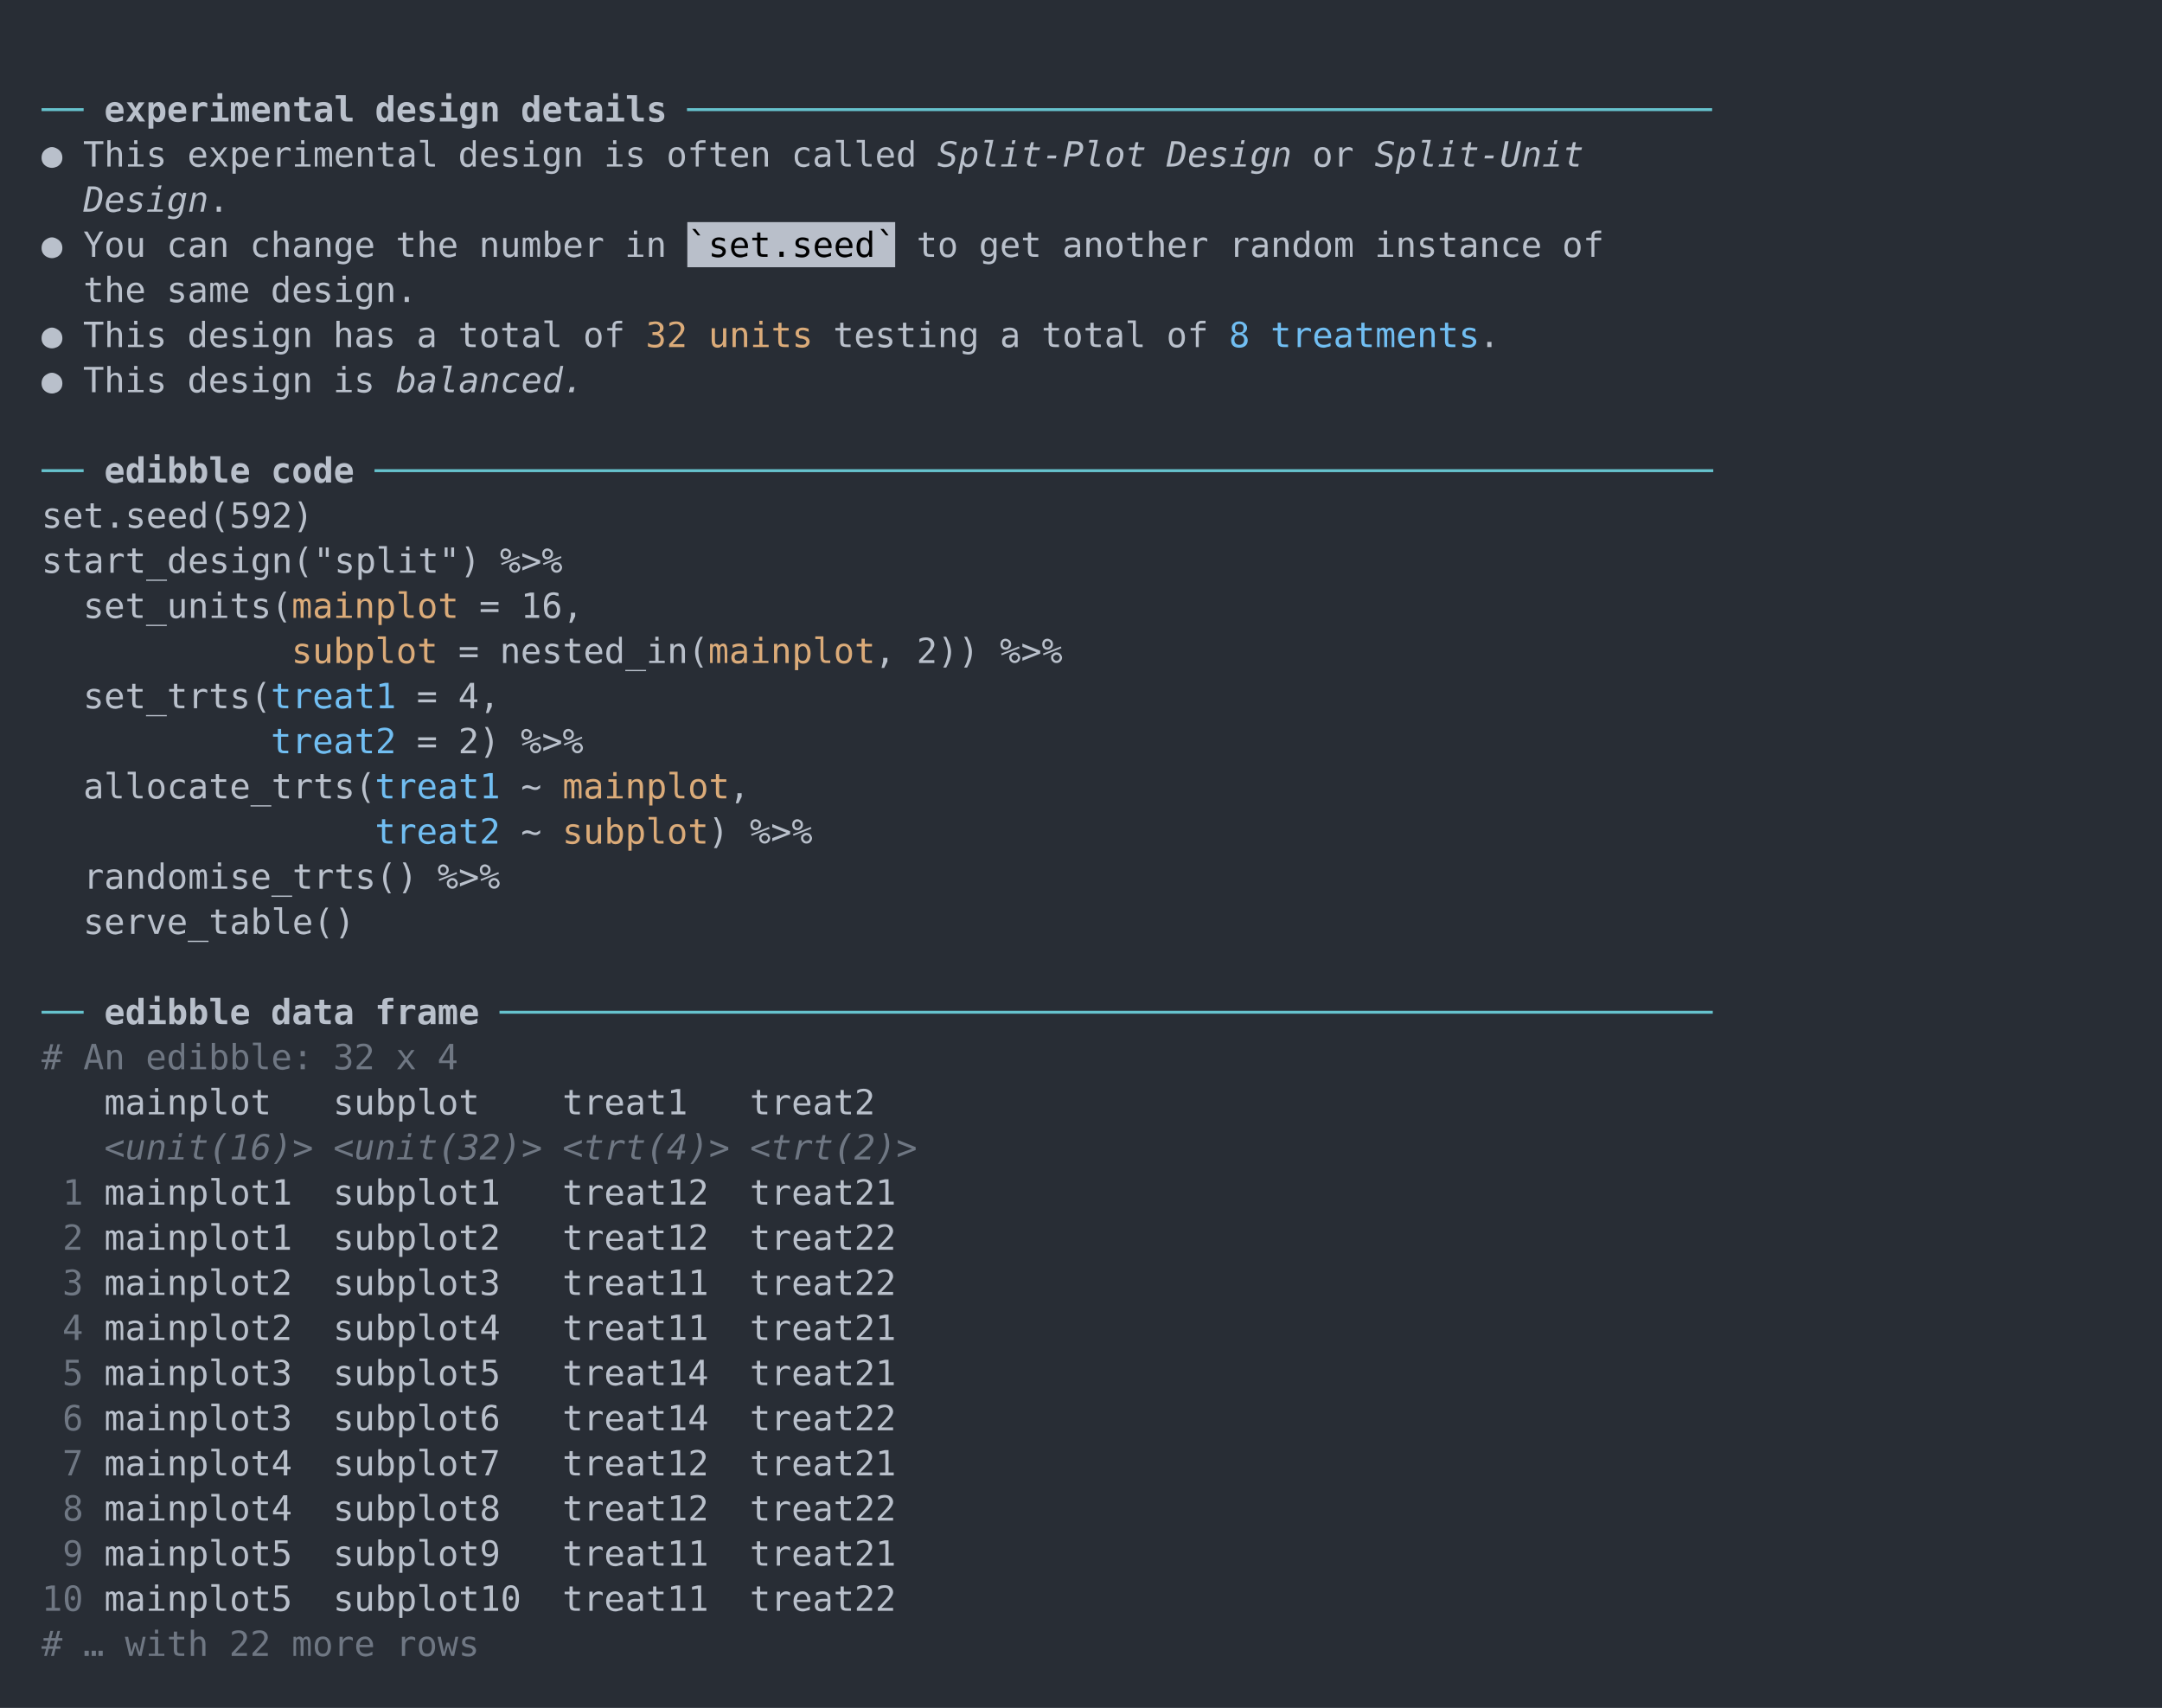
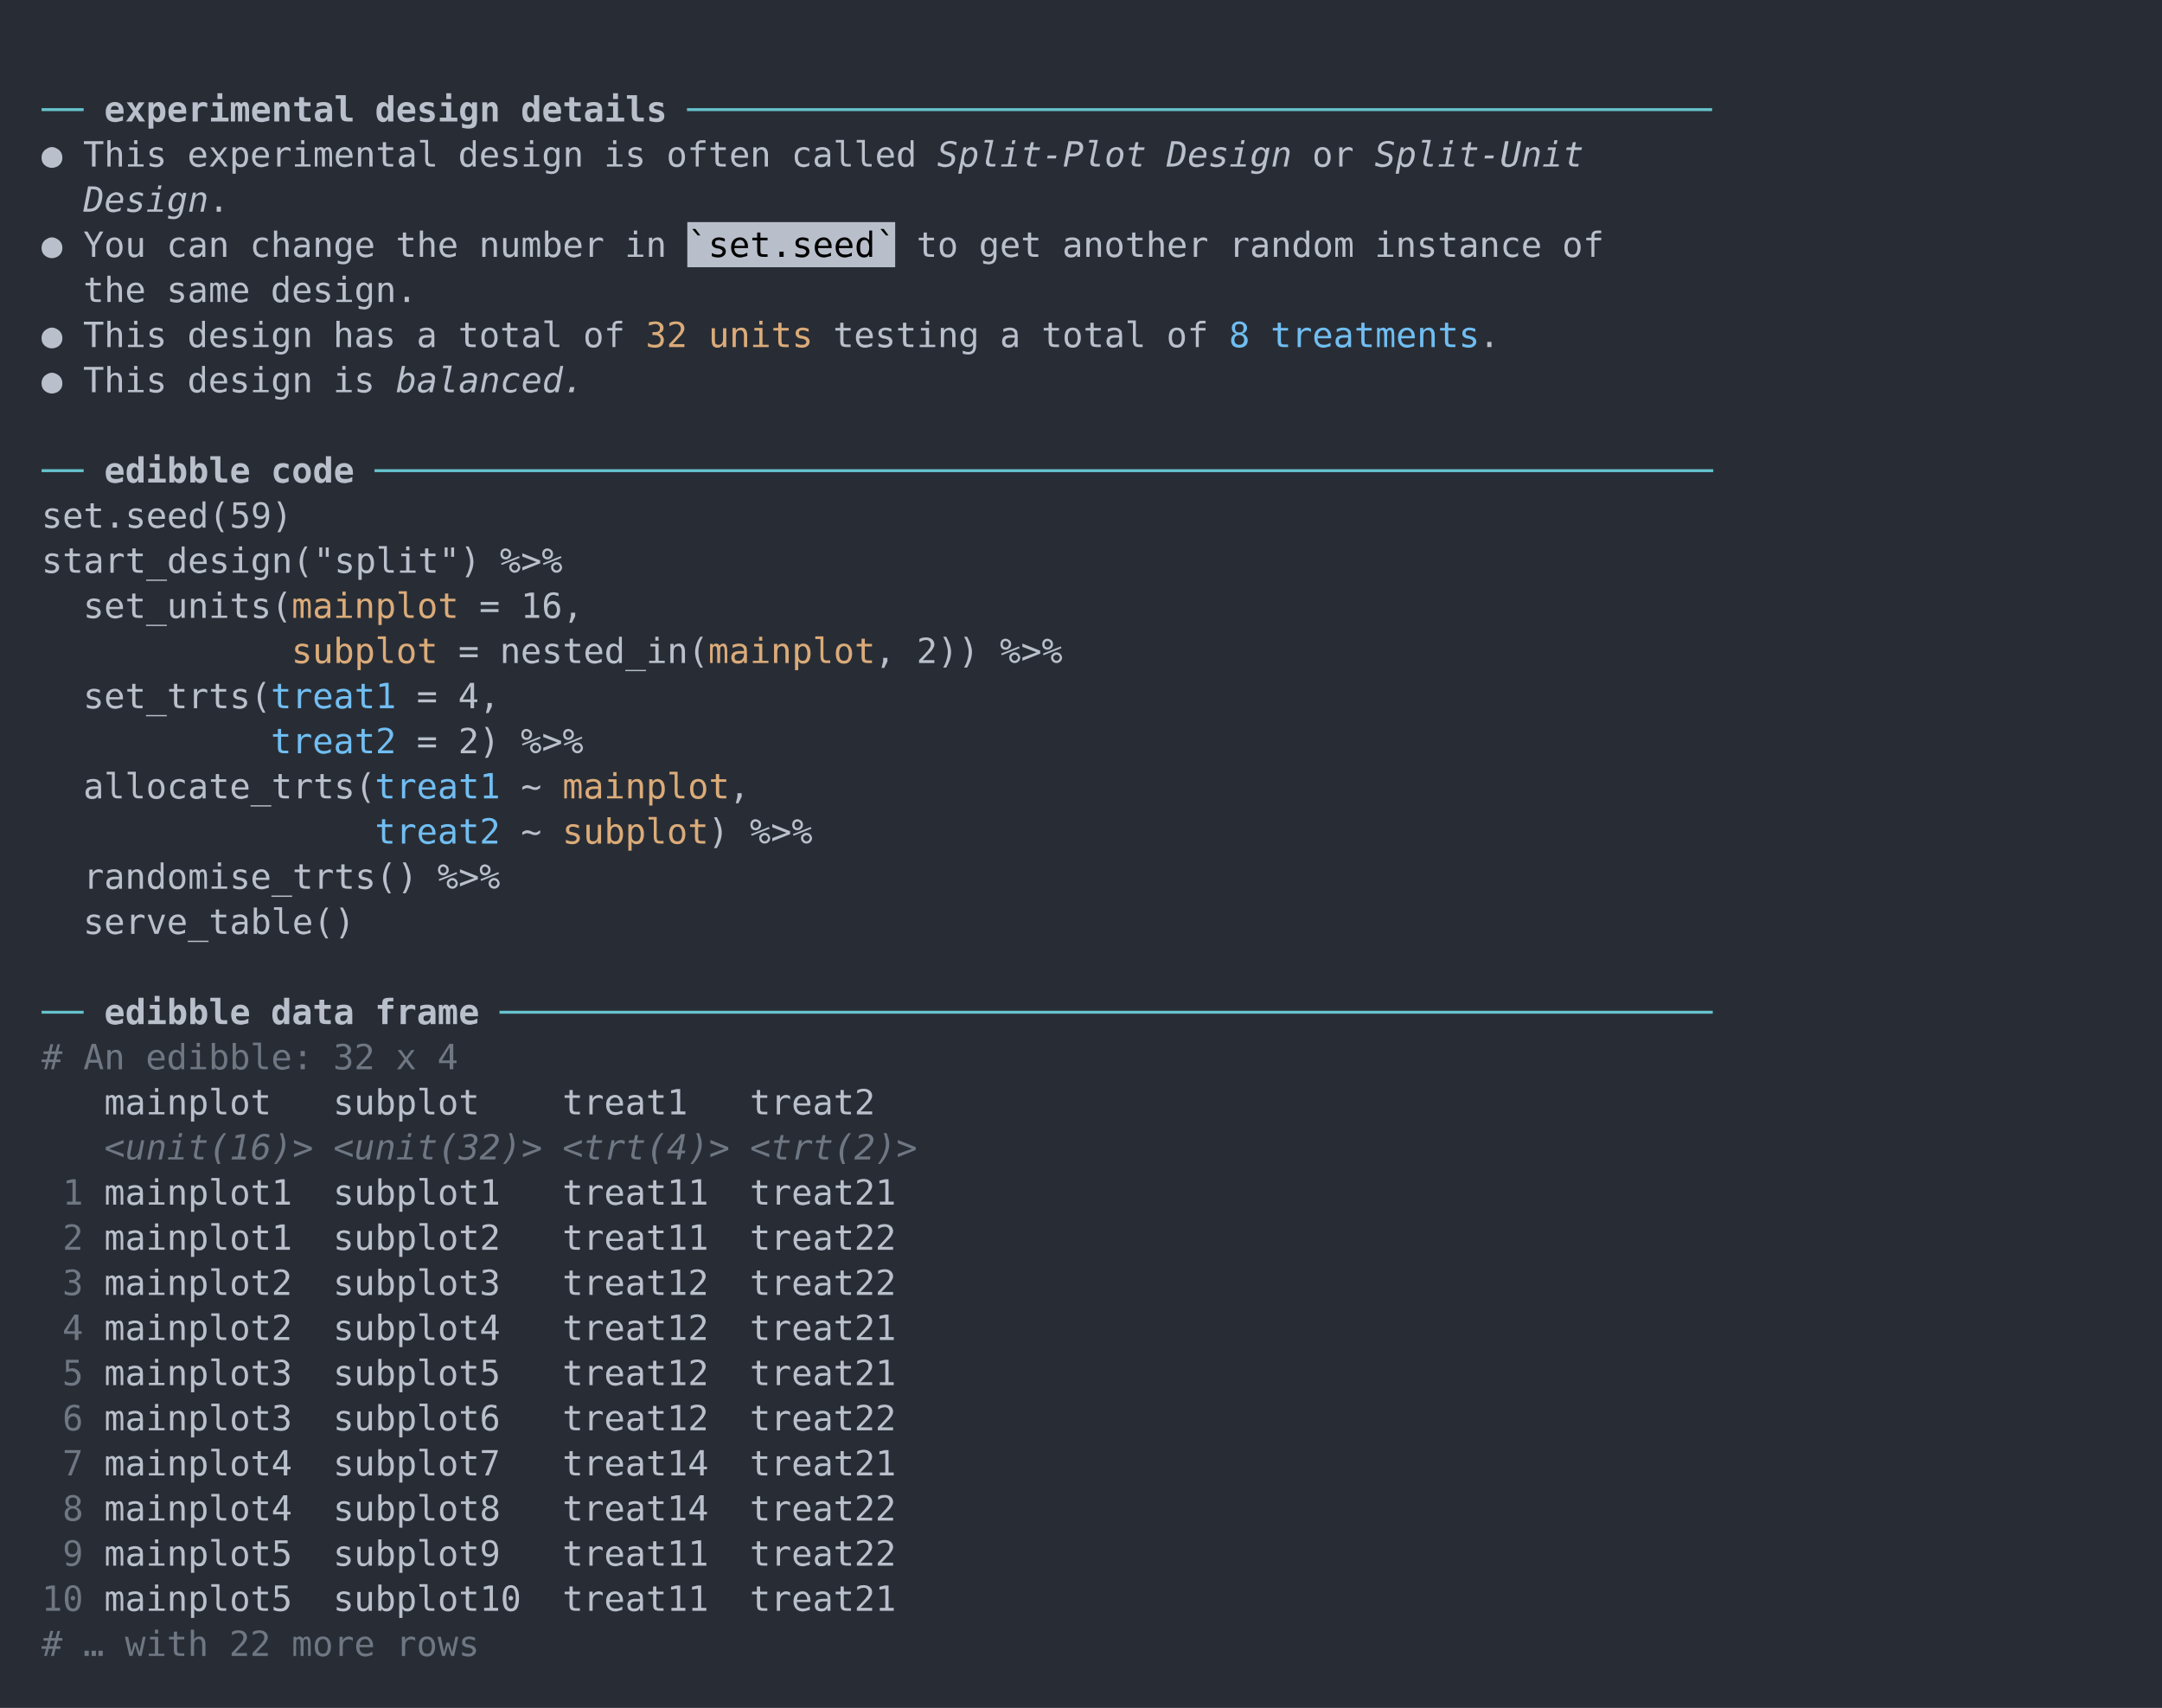
<svg xmlns="http://www.w3.org/2000/svg" xmlns:xlink="http://www.w3.org/1999/xlink" width="1040" height="821.56">
  <rect width="1040" height="821.56" rx="0" ry="0" class="a" />
  <svg height="781.56" viewBox="0 0 100 78.156" width="1000" x="20" y="20">
    <style>.a{fill:rgb(40,45,53)}.b{font-family:'Fira Code',Monaco,Consolas,Menlo,'Bitstream Vera Sans Mono','Powerline Symbols',monospace}.c{fill:transparent}.d{fill:rgb(102,194,205);white-space:pre}.e{fill:rgb(185,192,203);font-weight:bold;white-space:pre}.f{fill:rgb(185,192,203);white-space:pre}.g{fill:rgb(185,192,203);font-style:italic;white-space:pre}.h{fill:rgb(185,191,202)}.i{white-space:pre}.j{fill:rgb(219,171,121);white-space:pre}.k{fill:rgb(113,190,242);white-space:pre}.l{fill:rgb(111,119,131);white-space:pre}.m{fill:rgb(111,119,131);font-style:italic;white-space:pre}</style>
    <g font-family="'Fira Code',Monaco,Consolas,Menlo,'Bitstream Vera Sans Mono','Powerline Symbols',monospace" font-size="1.67" class="b">
      <defs>
        <symbol id="a">
          <rect height="37" width="100" x="0" y="0" class="c" />
        </symbol>
      </defs>
      <rect height="78.156" width="100" class="a" />
      <svg x="0" y="0" width="100">
        <svg x="0">
          <use xlink:href="#a" />
          <text x="0" y="3.841" class="d">──</text>
          <text x="3.006" y="3.841" class="e">experimental</text>
          <text x="16.032" y="3.841" class="e">design</text>
          <text x="23.046" y="3.841" class="e">details</text>
          <text x="31.062" y="3.841" class="d">─────────────────────────────────────────────────</text>
          <text x="0" y="6.012" class="f">●</text>
          <text x="2.004" y="6.012" class="f">This</text>
          <text x="7.014" y="6.012" class="f">experimental</text>
          <text x="20.04" y="6.012" class="f">design</text>
          <text x="27.054" y="6.012" class="f">is</text>
          <text x="30.06" y="6.012" class="f">often</text>
          <text x="36.072" y="6.012" class="f">called</text>
          <text x="43.086" y="6.012" class="g">Split-Plot</text>
          <text x="54.108" y="6.012" class="g">Design</text>
          <text x="61.122" y="6.012" class="f">or</text>
          <text x="64.128" y="6.012" class="g">Split-Unit</text>
          <text x="2.004" y="8.183" class="g">Design</text>
          <text x="8.016" y="8.183" class="f">.</text>
          <text x="0" y="10.354" class="f">●</text>
          <text x="2.004" y="10.354" class="f">You</text>
          <text x="6.012" y="10.354" class="f">can</text>
          <text x="10.02" y="10.354" class="f">change</text>
          <text x="17.034" y="10.354" class="f">the</text>
          <text x="21.042" y="10.354" class="f">number</text>
          <text x="28.056" y="10.354" class="f">in</text>
          <rect height="2.171" width="10" x="31.062" y="8.684" class="h" />
          <text x="31.062" y="10.354" class="i">`set.seed`</text>
          <text x="42.084" y="10.354" class="f">to</text>
          <text x="45.09" y="10.354" class="f">get</text>
          <text x="49.098" y="10.354" class="f">another</text>
          <text x="57.114" y="10.354" class="f">random</text>
          <text x="64.128" y="10.354" class="f">instance</text>
          <text x="73.146" y="10.354" class="f">of</text>
          <text x="2.004" y="12.525" class="f">the</text>
          <text x="6.012" y="12.525" class="f">same</text>
          <text x="11.022" y="12.525" class="f">design.</text>
          <text x="0" y="14.696" class="f">●</text>
          <text x="2.004" y="14.696" class="f">This</text>
          <text x="7.014" y="14.696" class="f">design</text>
          <text x="14.028" y="14.696" class="f">has</text>
          <text x="18.036" y="14.696" class="f">a</text>
          <text x="20.04" y="14.696" class="f">total</text>
          <text x="26.052" y="14.696" class="f">of</text>0<text x="29.058" y="14.696" class="j">32 units</text>
          <text x="38.076" y="14.696" class="f">testing</text>
          <text x="46.092" y="14.696" class="f">a</text>
          <text x="48.096" y="14.696" class="f">total</text>
          <text x="54.108" y="14.696" class="f">of</text>
          <text x="57.114" y="14.696" class="k">8</text>
          <text x="59.118" y="14.696" class="k">treatments</text>
          <text x="69.138" y="14.696" class="f">.</text>
          <text x="0" y="16.867" class="f">●</text>
          <text x="2.004" y="16.867" class="f">This</text>
          <text x="7.014" y="16.867" class="f">design</text>
          <text x="14.028" y="16.867" class="f">is</text>
          <text x="17.034" y="16.867" class="g">balanced.</text>
          <text x="0" y="21.209" class="d">──</text>
          <text x="3.006" y="21.209" class="e">edibble</text>
          <text x="11.022" y="21.209" class="e">code</text>
          <text x="16.032" y="21.209" class="d">────────────────────────────────────────────────────────────────</text>
-           <text x="0" y="23.38" class="f">set.seed(592)</text>
+           <text x="0" y="23.38" class="f">set.seed(59)</text>
          <text x="0" y="25.551" class="f">start_design("split")</text>
          <text x="22.044" y="25.551" class="f">%&gt;%</text>
          <text x="2.004" y="27.722" class="f">set_units(</text>0<text x="12.024" y="27.722" class="j">mainplot</text>
          <text x="21.042" y="27.722" class="f">=</text>
          <text x="23.046" y="27.722" class="f">16,</text>0<text x="12.024" y="29.893" class="j">subplot</text>
          <text x="20.04" y="29.893" class="f">=</text>
          <text x="22.044" y="29.893" class="f">nested_in(</text>0<text x="32.064" y="29.893" class="j">mainplot</text>
          <text x="40.08" y="29.893" class="f">,</text>
          <text x="42.084" y="29.893" class="f">2))</text>
          <text x="46.092" y="29.893" class="f">%&gt;%</text>
          <text x="2.004" y="32.064" class="f">set_trts(</text>
          <text x="11.022" y="32.064" class="k">treat1</text>
          <text x="18.036" y="32.064" class="f">=</text>
          <text x="20.04" y="32.064" class="f">4,</text>
          <text x="11.022" y="34.235" class="k">treat2</text>
          <text x="18.036" y="34.235" class="f">=</text>
          <text x="20.04" y="34.235" class="f">2)</text>
          <text x="23.046" y="34.235" class="f">%&gt;%</text>
          <text x="2.004" y="36.406" class="f">allocate_trts(</text>
          <text x="16.032" y="36.406" class="k">treat1</text>
          <text x="23.046" y="36.406" class="f">~</text>0<text x="25.05" y="36.406" class="j">mainplot</text>
          <text x="33.066" y="36.406" class="f">,</text>
          <text x="16.032" y="38.577" class="k">treat2</text>
          <text x="23.046" y="38.577" class="f">~</text>0<text x="25.05" y="38.577" class="j">subplot</text>
          <text x="32.064" y="38.577" class="f">)</text>
          <text x="34.068" y="38.577" class="f">%&gt;%</text>
          <text x="2.004" y="40.748" class="f">randomise_trts()</text>
          <text x="19.038" y="40.748" class="f">%&gt;%</text>
          <text x="2.004" y="42.919" class="f">serve_table()</text>
          <text x="0" y="47.261" class="d">──</text>
          <text x="3.006" y="47.261" class="e">edibble</text>
          <text x="11.022" y="47.261" class="e">data</text>
          <text x="16.032" y="47.261" class="e">frame</text>
          <text x="22.044" y="47.261" class="d">──────────────────────────────────────────────────────────</text>
          <text x="0" y="49.432" class="l">#</text>
          <text x="2.004" y="49.432" class="l">An</text>
          <text x="5.01" y="49.432" class="l">edibble:</text>
          <text x="14.028" y="49.432" class="l">32</text>
          <text x="17.034" y="49.432" class="l">x</text>
          <text x="19.038" y="49.432" class="l">4</text>
          <text x="3.006" y="51.603" class="f">mainplot</text>
          <text x="14.028" y="51.603" class="f">subplot</text>
          <text x="25.05" y="51.603" class="f">treat1</text>
          <text x="34.068" y="51.603" class="f">treat2</text>
          <text x="3.006" y="53.774" class="m">&lt;unit(16)&gt;</text>
          <text x="14.028" y="53.774" class="m">&lt;unit(32)&gt;</text>
          <text x="25.05" y="53.774" class="m">&lt;trt(4)&gt;</text>
          <text x="34.068" y="53.774" class="m">&lt;trt(2)&gt;</text>
          <text x="1.002" y="55.945" class="l">1</text>
          <text x="3.006" y="55.945" class="f">mainplot1</text>
          <text x="14.028" y="55.945" class="f">subplot1</text>
-           <text x="25.05" y="55.945" class="f">treat12</text>
+           <text x="25.05" y="55.945" class="f">treat11</text>
          <text x="34.068" y="55.945" class="f">treat21</text>
          <text x="1.002" y="58.116" class="l">2</text>
          <text x="3.006" y="58.116" class="f">mainplot1</text>
          <text x="14.028" y="58.116" class="f">subplot2</text>
-           <text x="25.05" y="58.116" class="f">treat12</text>
+           <text x="25.05" y="58.116" class="f">treat11</text>
          <text x="34.068" y="58.116" class="f">treat22</text>
          <text x="1.002" y="60.287" class="l">3</text>
          <text x="3.006" y="60.287" class="f">mainplot2</text>
          <text x="14.028" y="60.287" class="f">subplot3</text>
-           <text x="25.05" y="60.287" class="f">treat11</text>
+           <text x="25.05" y="60.287" class="f">treat12</text>
          <text x="34.068" y="60.287" class="f">treat22</text>
          <text x="1.002" y="62.458" class="l">4</text>
          <text x="3.006" y="62.458" class="f">mainplot2</text>
          <text x="14.028" y="62.458" class="f">subplot4</text>
-           <text x="25.05" y="62.458" class="f">treat11</text>
+           <text x="25.05" y="62.458" class="f">treat12</text>
          <text x="34.068" y="62.458" class="f">treat21</text>
          <text x="1.002" y="64.629" class="l">5</text>
          <text x="3.006" y="64.629" class="f">mainplot3</text>
          <text x="14.028" y="64.629" class="f">subplot5</text>
-           <text x="25.05" y="64.629" class="f">treat14</text>
+           <text x="25.05" y="64.629" class="f">treat12</text>
          <text x="34.068" y="64.629" class="f">treat21</text>
          <text x="1.002" y="66.8" class="l">6</text>
          <text x="3.006" y="66.8" class="f">mainplot3</text>
          <text x="14.028" y="66.8" class="f">subplot6</text>
-           <text x="25.05" y="66.8" class="f">treat14</text>
+           <text x="25.05" y="66.8" class="f">treat12</text>
          <text x="34.068" y="66.8" class="f">treat22</text>
          <text x="1.002" y="68.971" class="l">7</text>
          <text x="3.006" y="68.971" class="f">mainplot4</text>
          <text x="14.028" y="68.971" class="f">subplot7</text>
-           <text x="25.05" y="68.971" class="f">treat12</text>
+           <text x="25.05" y="68.971" class="f">treat14</text>
          <text x="34.068" y="68.971" class="f">treat21</text>
          <text x="1.002" y="71.142" class="l">8</text>
          <text x="3.006" y="71.142" class="f">mainplot4</text>
          <text x="14.028" y="71.142" class="f">subplot8</text>
-           <text x="25.05" y="71.142" class="f">treat12</text>
+           <text x="25.05" y="71.142" class="f">treat14</text>
          <text x="34.068" y="71.142" class="f">treat22</text>
          <text x="1.002" y="73.313" class="l">9</text>
          <text x="3.006" y="73.313" class="f">mainplot5</text>
          <text x="14.028" y="73.313" class="f">subplot9</text>
          <text x="25.05" y="73.313" class="f">treat11</text>
-           <text x="34.068" y="73.313" class="f">treat21</text>
+           <text x="34.068" y="73.313" class="f">treat22</text>
          <text x="0" y="75.484" class="l">10</text>
          <text x="3.006" y="75.484" class="f">mainplot5</text>
          <text x="14.028" y="75.484" class="f">subplot10</text>
          <text x="25.05" y="75.484" class="f">treat11</text>
-           <text x="34.068" y="75.484" class="f">treat22</text>
+           <text x="34.068" y="75.484" class="f">treat21</text>
          <text x="0" y="77.655" class="l">#</text>
          <text x="2.004" y="77.655" class="l">…</text>
          <text x="4.008" y="77.655" class="l">with</text>
          <text x="9.018" y="77.655" class="l">22</text>
          <text x="12.024" y="77.655" class="l">more</text>
          <text x="17.034" y="77.655" class="l">rows</text>
        </svg>
      </svg>
    </g>
  </svg>
</svg>
